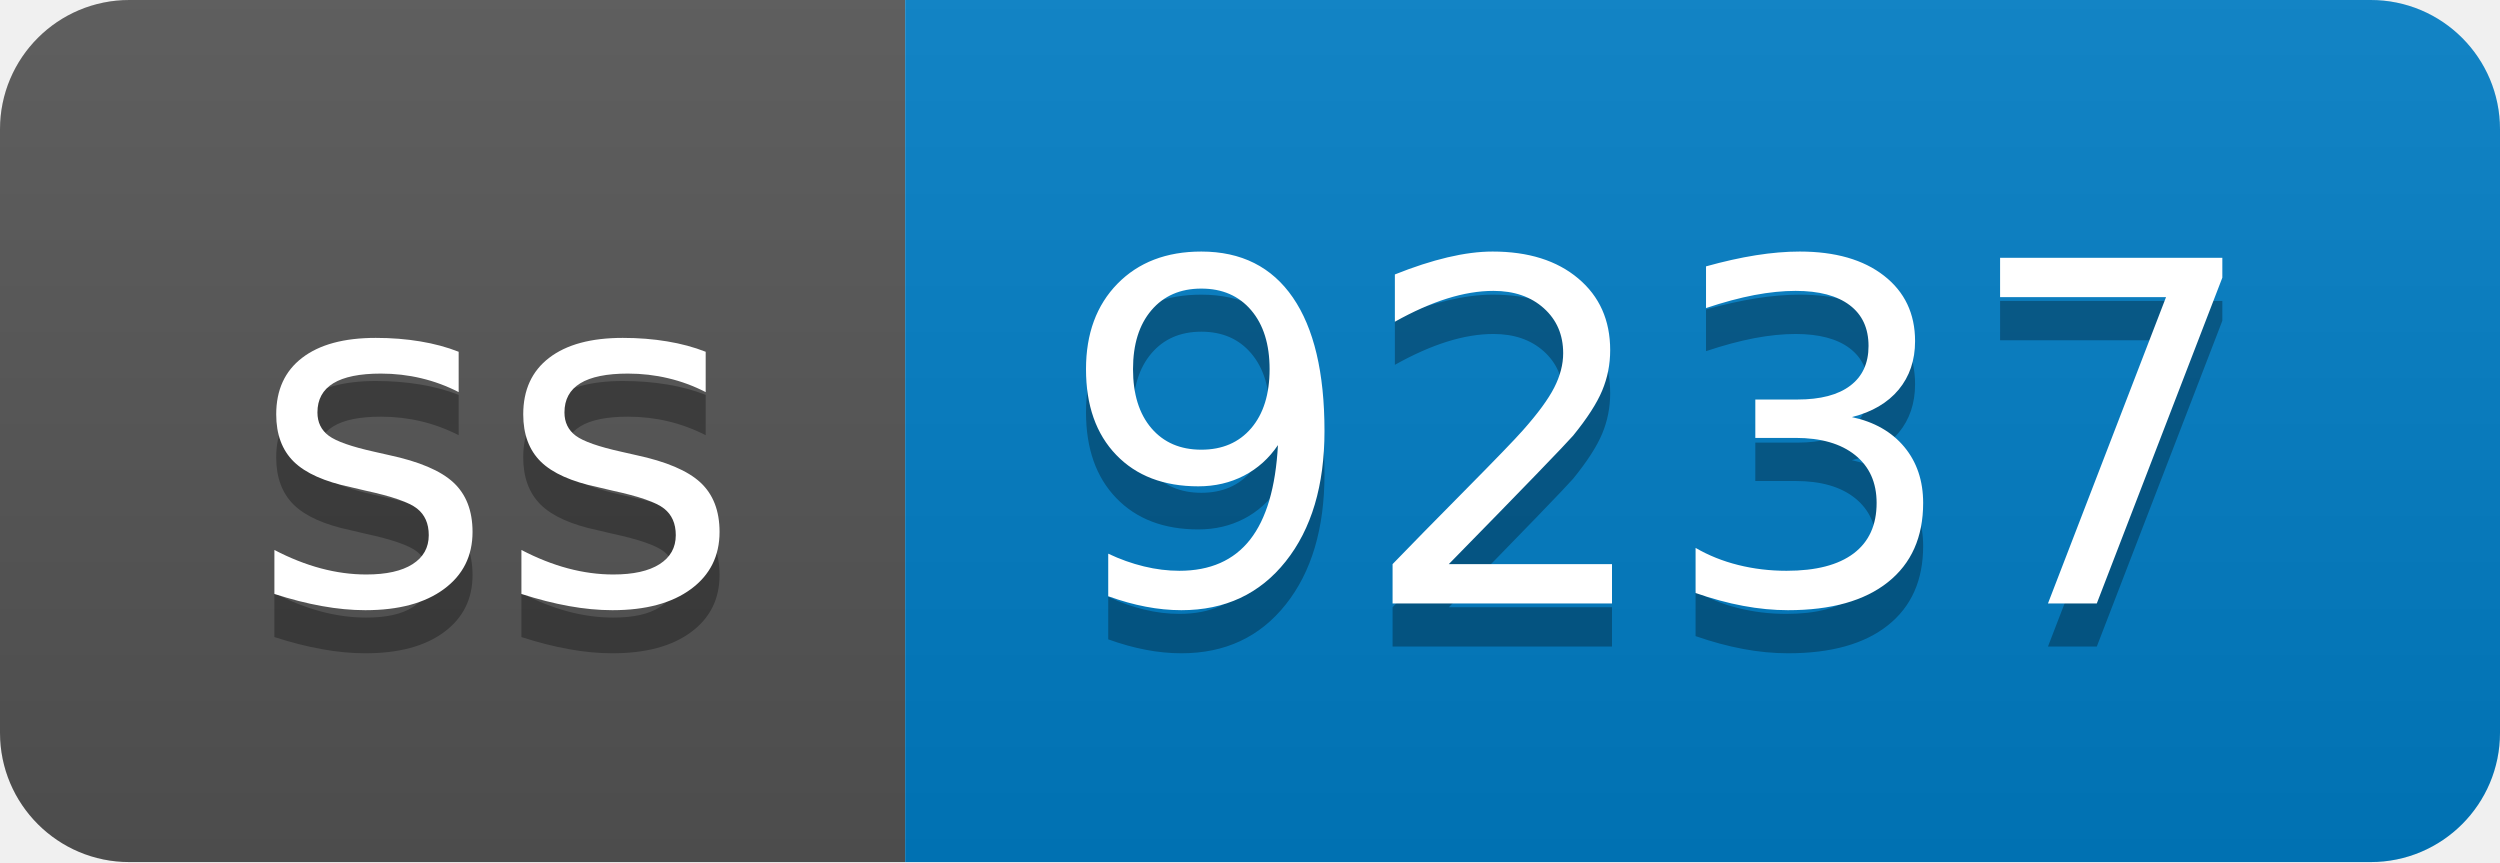
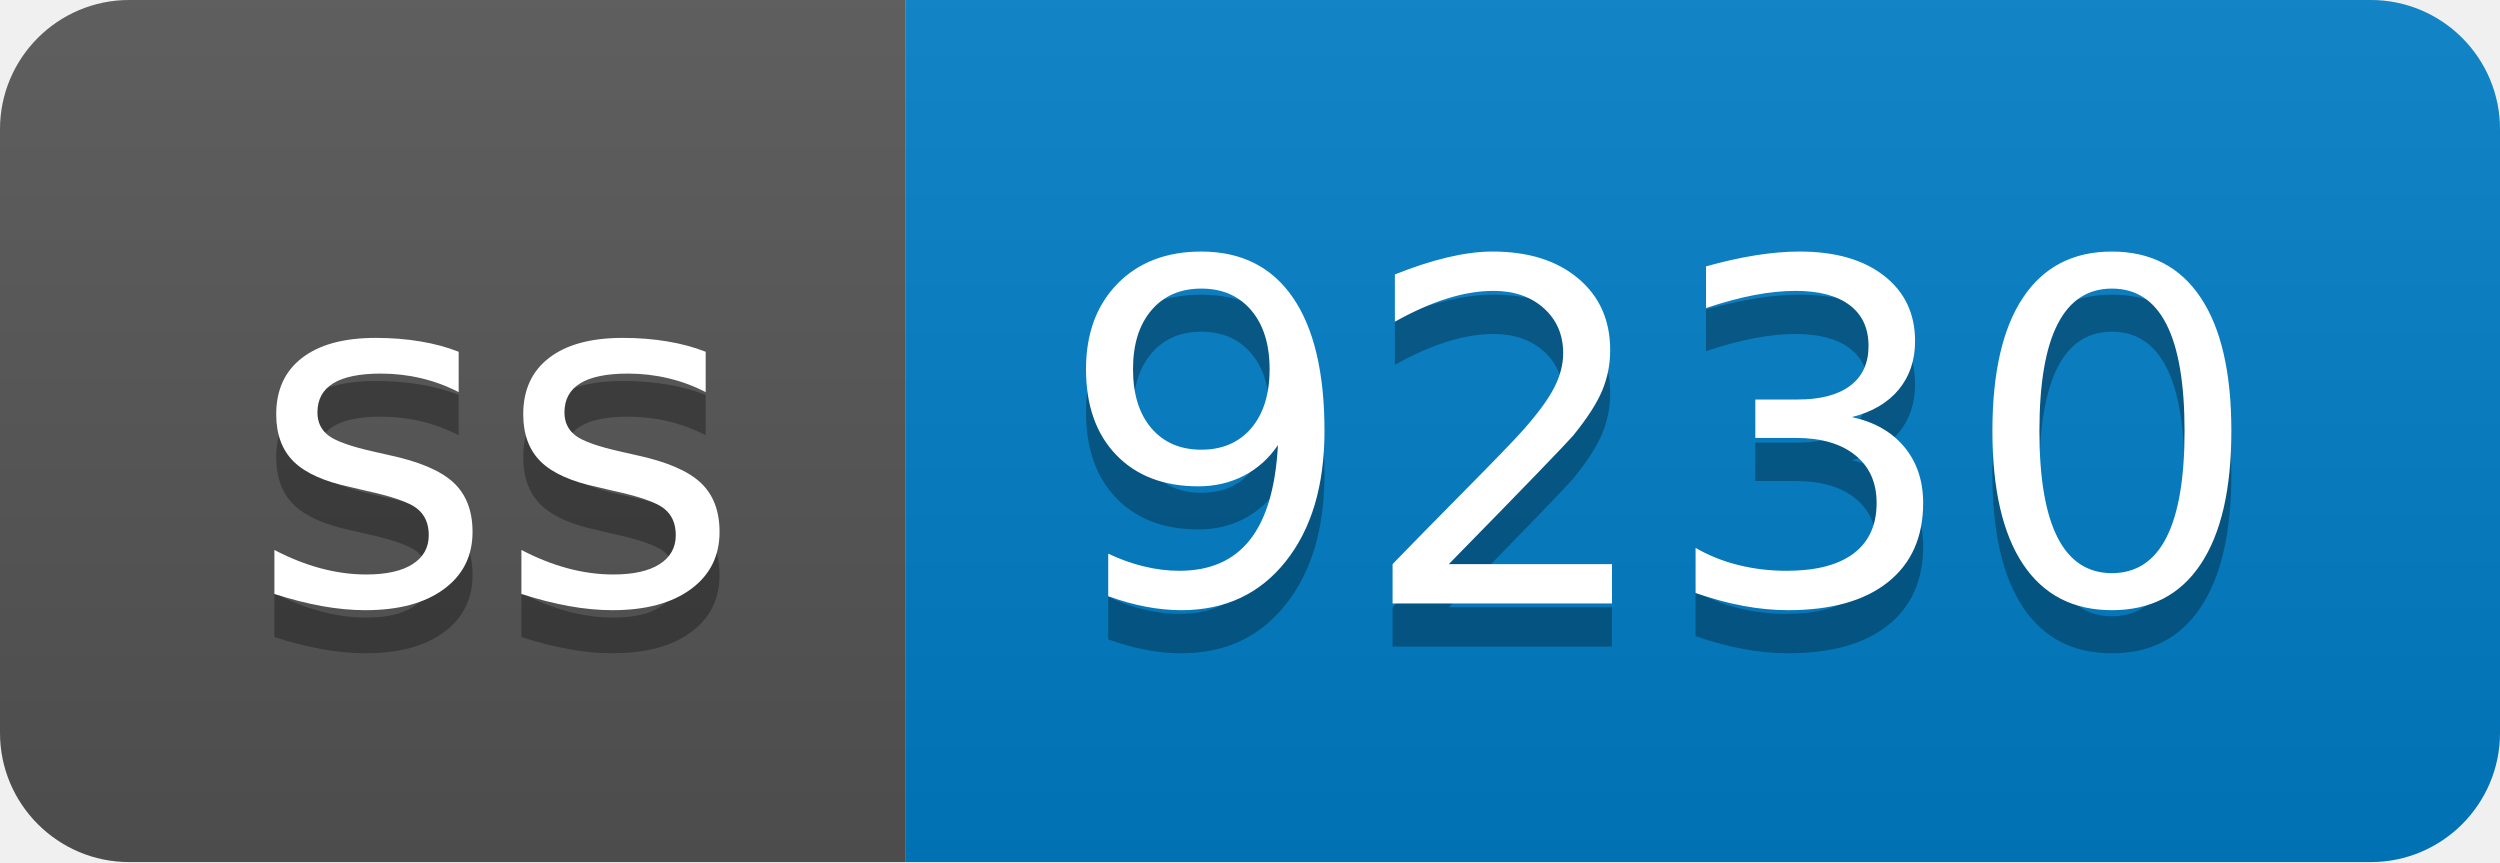
- <svg xmlns="http://www.w3.org/2000/svg" width="58" height="20" role="img" aria-label="ss: 9237">
+ <svg xmlns="http://www.w3.org/2000/svg" width="58" height="20" role="img" aria-label="ss: 9230">
  <linearGradient id="s" x2="0" y2="100%">
    <stop offset="0" stop-color="#bbb" stop-opacity=".1" />
    <stop offset="1" stop-opacity=".1" />
  </linearGradient>
  <clipPath id="r">
    <rect width="58" height="20" rx="3" fill="#fff" />
  </clipPath>
  <g clip-path="url(#r)">
    <rect width="21" height="20" fill="#555" />
    <rect x="21" width="37" height="20" fill="#007ec6" />
    <rect width="58" height="20" fill="url(#s)" />
  </g>
  <g fill="#fff" text-anchor="middle" font-family="Verdana,Geneva,DejaVu Sans,sans-serif" text-rendering="geometricPrecision" font-size="110">
    <text aria-hidden="true" x="115" y="150" fill="#010101" fill-opacity=".3" transform="scale(.1)" textLength="110">ss</text>
    <text x="115" y="140" transform="scale(.1)" fill="#fff" textLength="110">ss</text>
-     <text aria-hidden="true" x="385" y="150" fill="#010101" fill-opacity=".3" transform="scale(.1)" textLength="270">9237</text>
-     <text x="385" y="140" transform="scale(.1)" fill="#fff" textLength="270">9237</text>
+     <text aria-hidden="true" x="385" y="150" fill="#010101" fill-opacity=".3" transform="scale(.1)" textLength="270">9230</text>
+     <text x="385" y="140" transform="scale(.1)" fill="#fff" textLength="270">9230</text>
  </g>
</svg>
